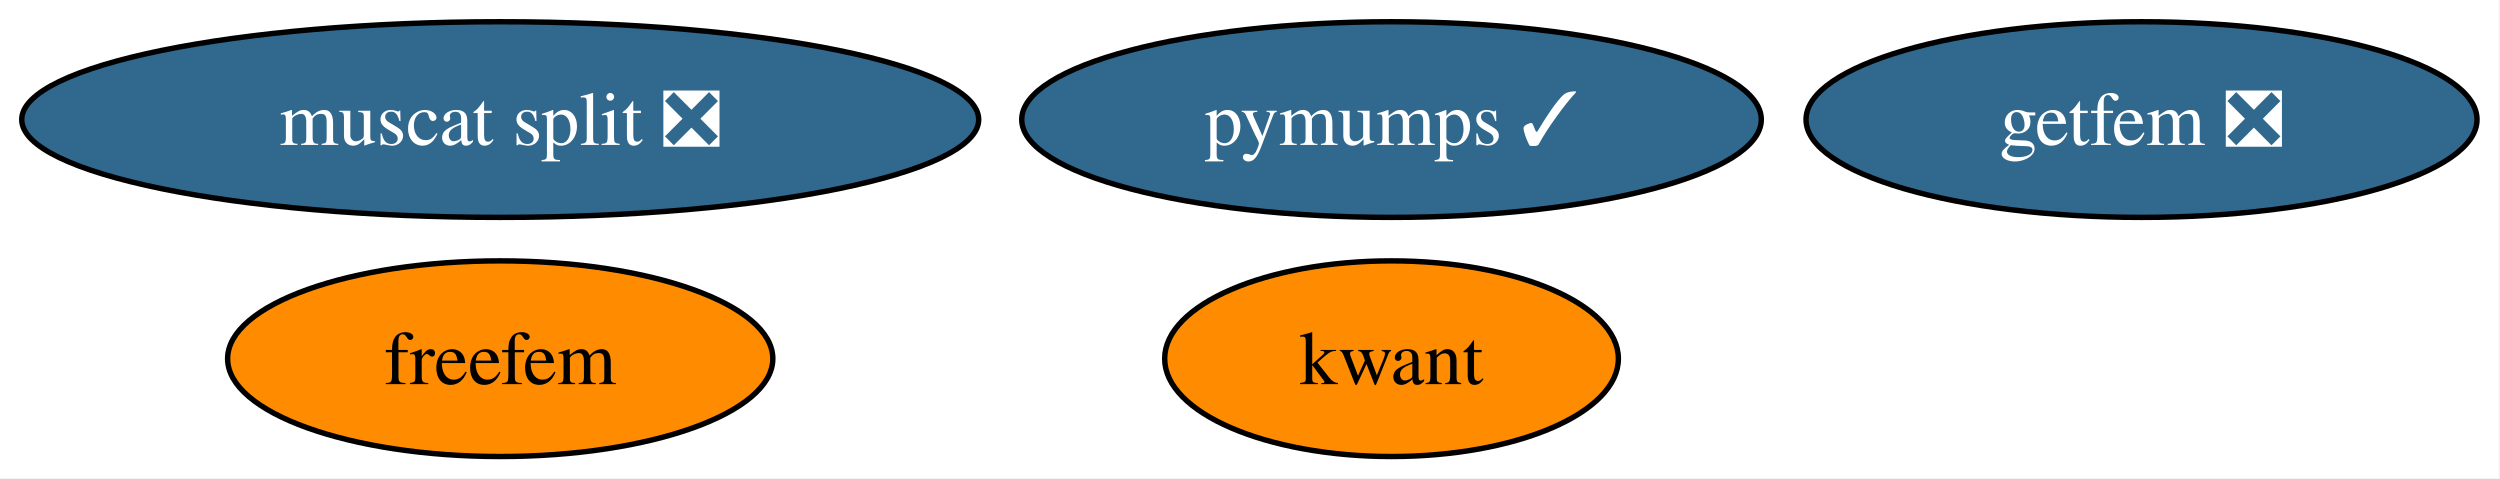
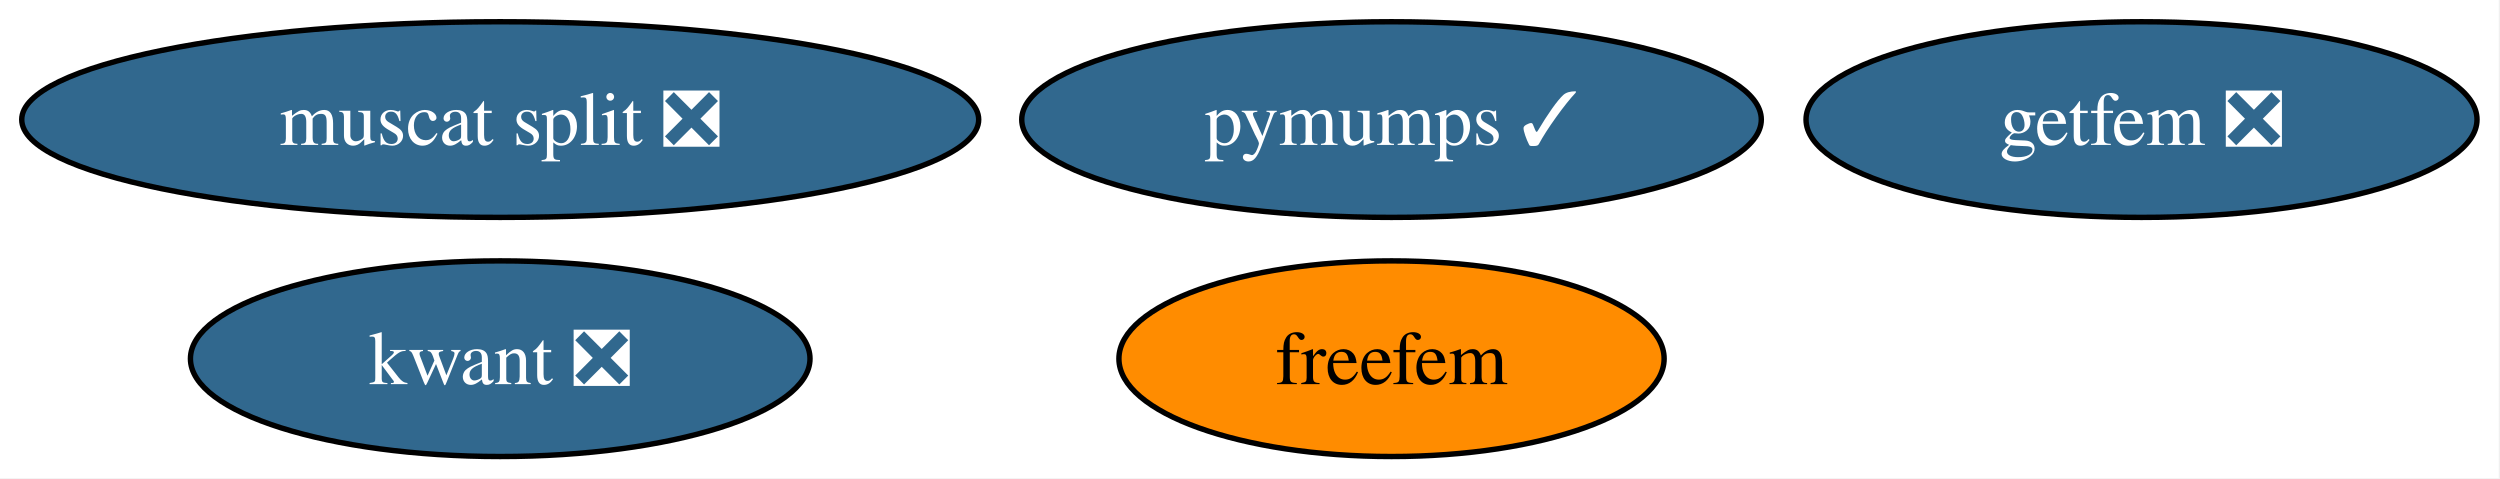
<svg xmlns="http://www.w3.org/2000/svg" xmlns:xlink="http://www.w3.org/1999/xlink" width="460pt" height="88pt" viewBox="0.00 0.00 460.00 88.00">
  <g id="graph0" class="graph" transform="scale(1 1) rotate(0) translate(4 84)">
    <polygon fill="white" stroke="none" points="-4,4 -4,-84 455.77,-84 455.77,4 -4,4" />
    <g id="node1" class="node">
      <g id="a_node1">
-         <a xlink:href="https://github.com/conda-forge/kwant-feedstock" xlink:title="kwant">
-           <ellipse fill="#ff8c00" stroke="black" cx="252.04" cy="-18" rx="41.74" ry="18" />
-           <text xml:space="preserve" text-anchor="middle" x="252.04" y="-13.32" font-family="Times,serif" font-size="14.00">kwant</text>
+         <a xlink:href="https://github.com/conda-forge/kwant-feedstock/pull/121" xlink:title="kwant ❎">
+           <ellipse fill="#31688e" stroke="black" cx="88.04" cy="-18" rx="57" ry="18" />
+           <text xml:space="preserve" text-anchor="middle" x="88.04" y="-13.32" font-family="Times,serif" font-size="14.00" fill="white">kwant ❎</text>
        </a>
      </g>
    </g>
    <g id="node2" class="node">
      <g id="a_node2">
        <a xlink:href="https://github.com/conda-forge/pymumps-feedstock/pull/25" xlink:title="pymumps ✓">
          <ellipse fill="#31688e" stroke="black" cx="252.04" cy="-62" rx="68.04" ry="18" />
          <text xml:space="preserve" text-anchor="middle" x="252.04" y="-57.33" font-family="Times,serif" font-size="14.00" fill="white">pymumps ✓</text>
        </a>
      </g>
    </g>
    <g id="node3" class="node">
      <g id="a_node3">
        <a xlink:href="https://github.com/conda-forge/freefem-feedstock" xlink:title="freefem">
-           <ellipse fill="#ff8c00" stroke="black" cx="88.04" cy="-18" rx="50.16" ry="18" />
-           <text xml:space="preserve" text-anchor="middle" x="88.04" y="-13.32" font-family="Times,serif" font-size="14.00">freefem</text>
+           <ellipse fill="#ff8c00" stroke="black" cx="252.04" cy="-18" rx="50.16" ry="18" />
+           <text xml:space="preserve" text-anchor="middle" x="252.04" y="-13.32" font-family="Times,serif" font-size="14.00">freefem</text>
        </a>
      </g>
    </g>
    <g id="node4" class="node">
      <g id="a_node4">
        <a xlink:href="https://github.com/conda-forge/getfem-feedstock/pull/23" xlink:title="getfem ❎">
          <ellipse fill="#31688e" stroke="black" cx="390.04" cy="-62" rx="61.73" ry="18" />
          <text xml:space="preserve" text-anchor="middle" x="390.04" y="-57.33" font-family="Times,serif" font-size="14.00" fill="white">getfem ❎</text>
        </a>
      </g>
    </g>
    <g id="node5" class="node">
      <g id="a_node5">
        <a xlink:href="https://github.com/conda-forge/muscat-split-feedstock/pull/47" xlink:title="muscat split ❎">
          <ellipse fill="#31688e" stroke="black" cx="88.04" cy="-62" rx="88.04" ry="18" />
          <text xml:space="preserve" text-anchor="middle" x="88.04" y="-57.33" font-family="Times,serif" font-size="14.00" fill="white">muscat split ❎</text>
        </a>
      </g>
    </g>
  </g>
</svg>
